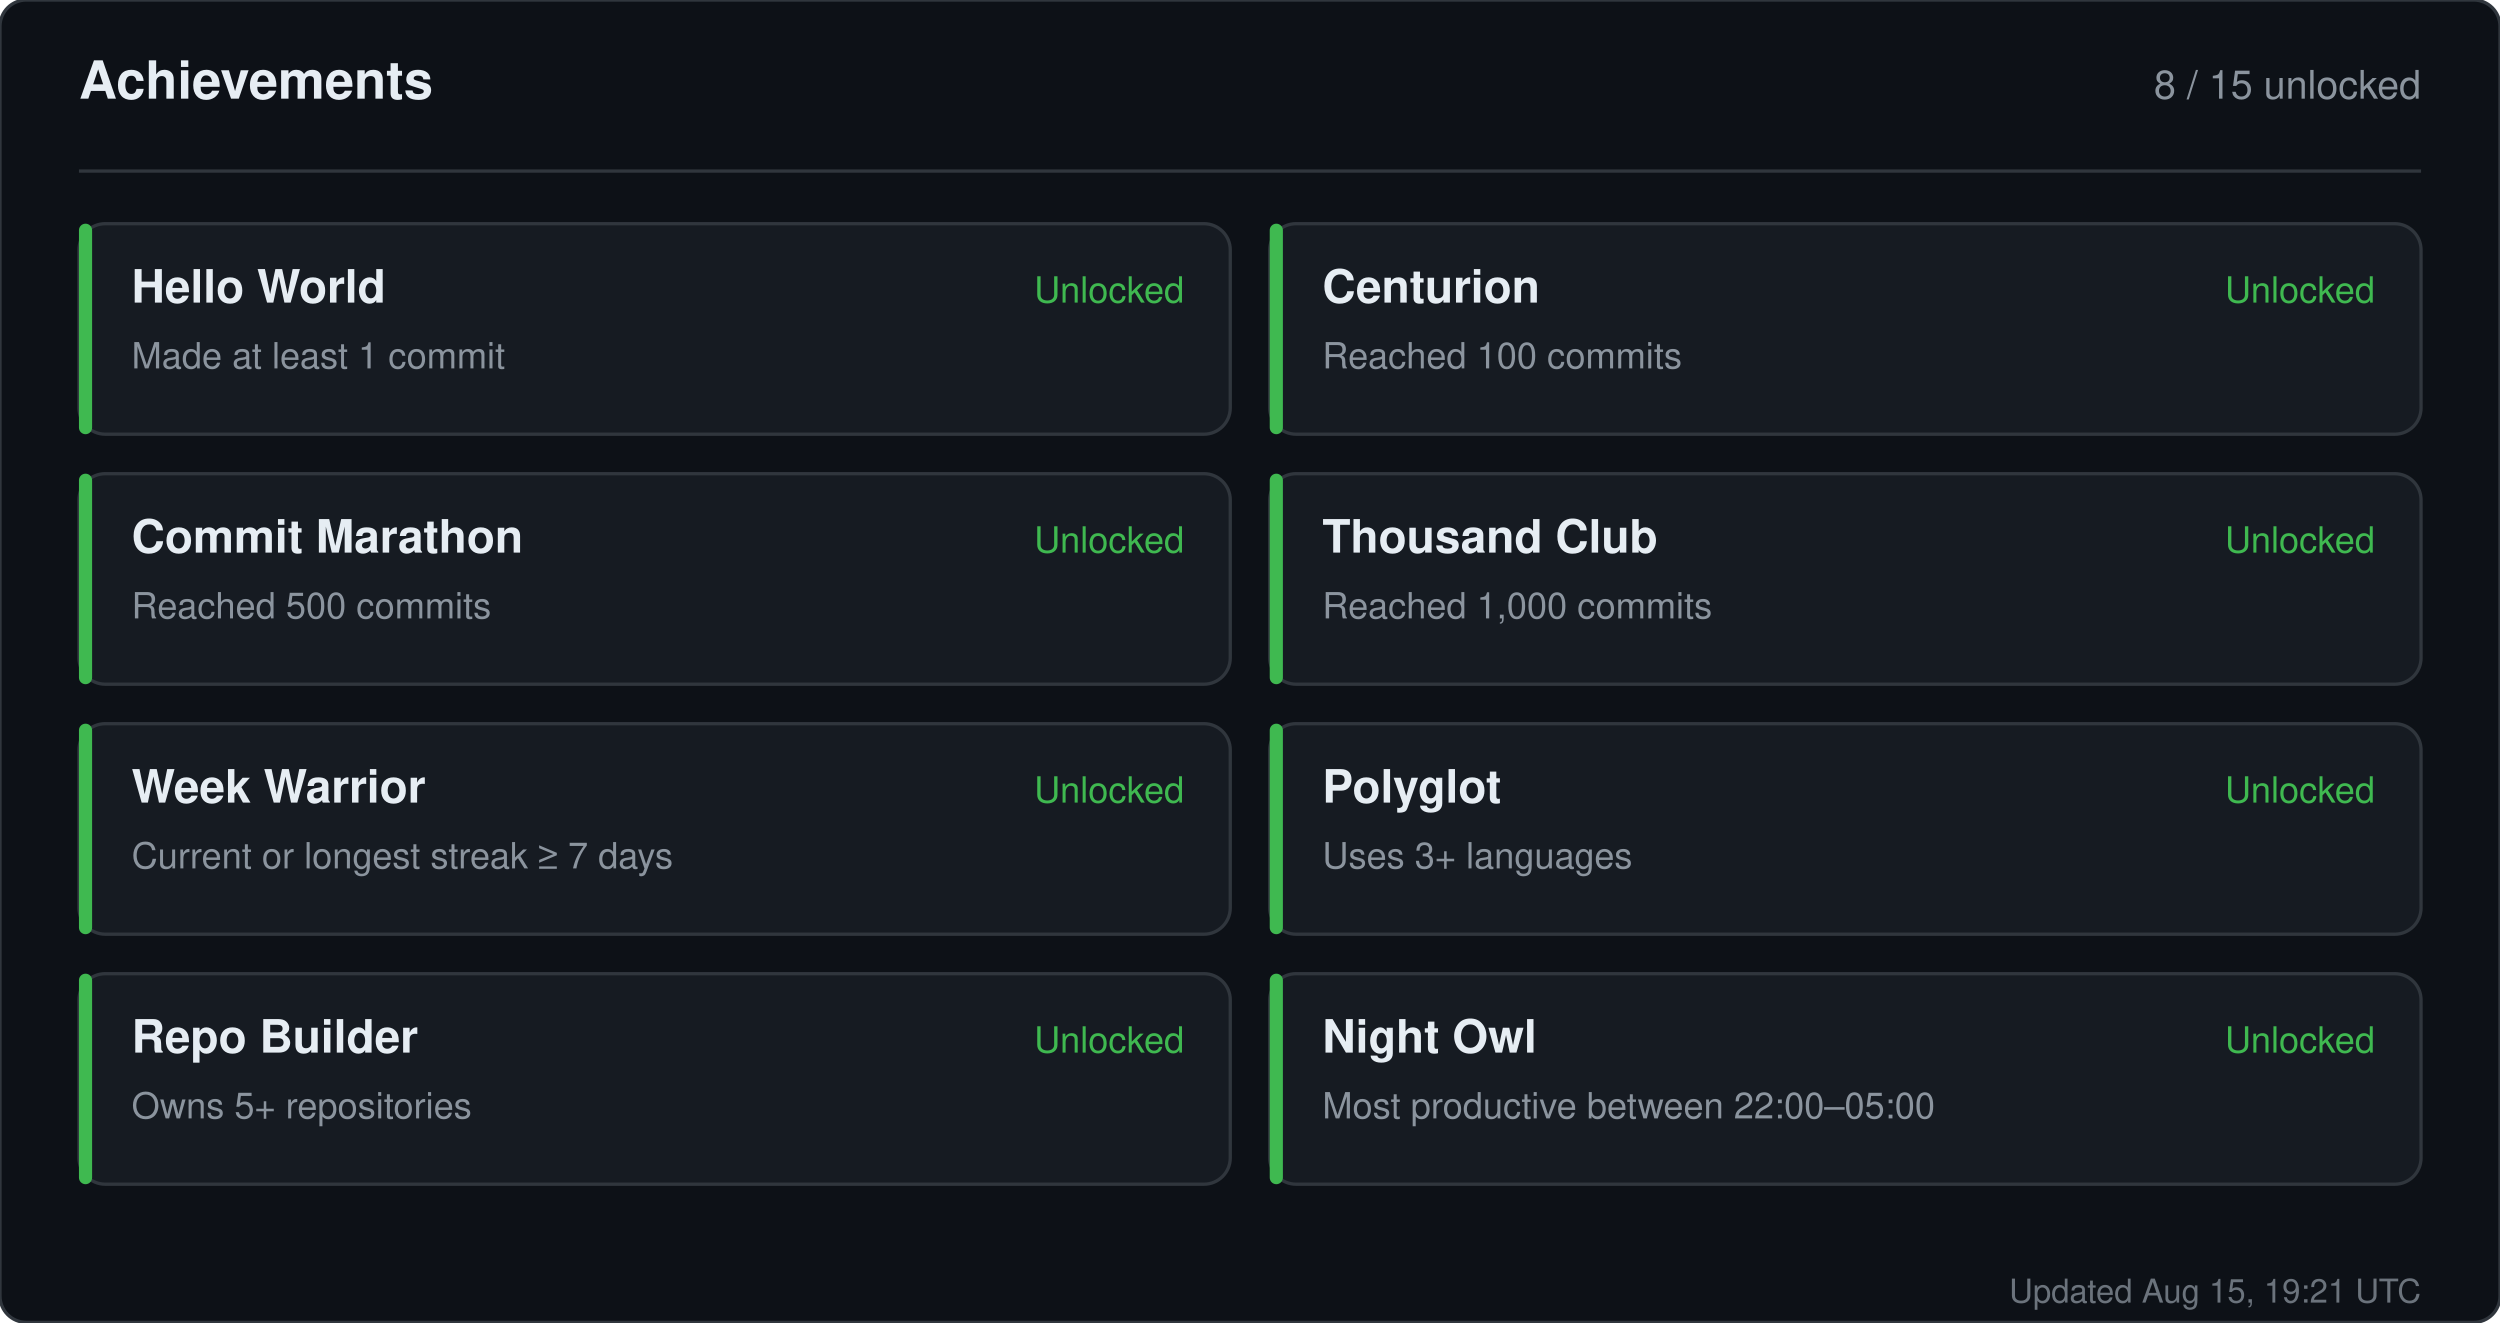
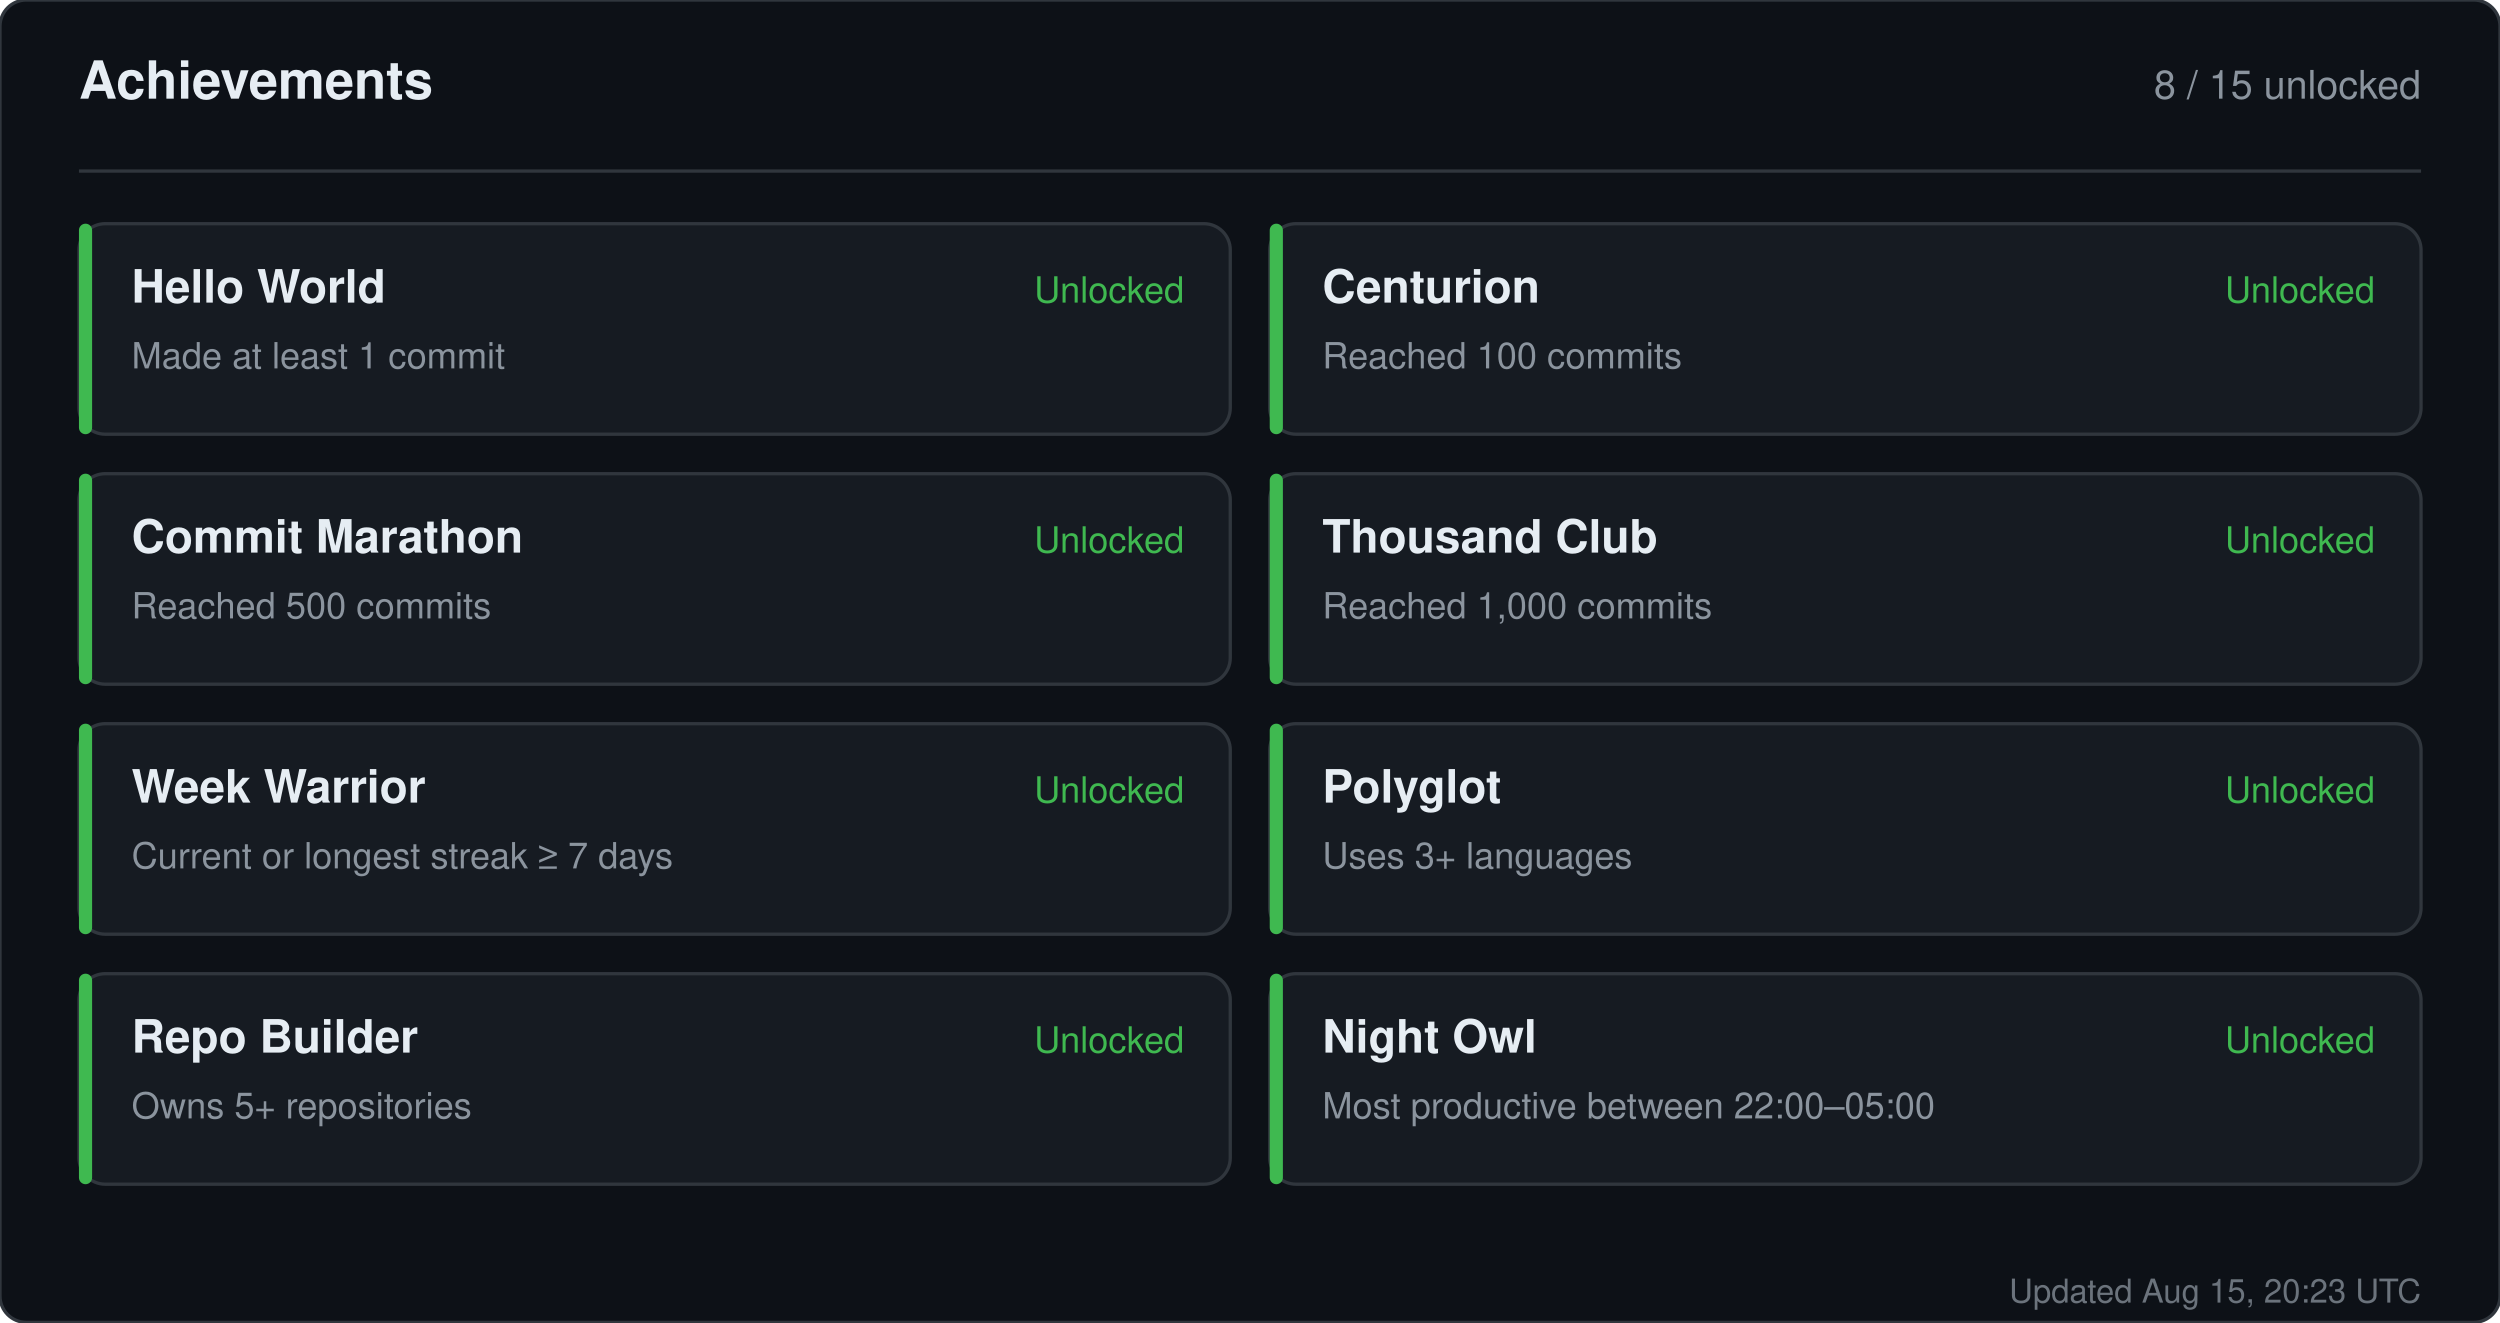
<svg xmlns="http://www.w3.org/2000/svg" width="760" height="402" viewBox="0 0 760 402" role="img" aria-label="Achievements for sandiirawan12">
  <rect width="760" height="402" rx="8" fill="#0d1117" stroke="#30363d" />
  <g font-family="-apple-system, BlinkMacSystemFont, Segoe UI, Helvetica, Arial, sans-serif">
    <text x="24" y="30" fill="#e6edf3" font-size="16" font-weight="700">Achievements</text>
    <text x="736" y="30" fill="#8b949e" font-size="12" text-anchor="end">8 / 15 unlocked</text>
    <line x1="24" y1="52" x2="736" y2="52" stroke="#30363d" />
    <rect x="24" y="68" width="350" height="64" rx="8" fill="#161b22" stroke="#30363d" />
    <rect x="24" y="68" width="4" height="64" rx="2" fill="#3fb950" />
    <text x="40" y="92" fill="#e6edf3" font-size="14" font-weight="700">Hello World</text>
    <text x="40" y="112" fill="#8b949e" font-size="11">Made at least 1 commit</text>
    <text x="360" y="92" fill="#3fb950" font-size="11" text-anchor="end">Unlocked</text>
    <rect x="386" y="68" width="350" height="64" rx="8" fill="#161b22" stroke="#30363d" />
    <rect x="386" y="68" width="4" height="64" rx="2" fill="#3fb950" />
    <text x="402" y="92" fill="#e6edf3" font-size="14" font-weight="700">Centurion</text>
    <text x="402" y="112" fill="#8b949e" font-size="11">Reached 100 commits</text>
    <text x="722" y="92" fill="#3fb950" font-size="11" text-anchor="end">Unlocked</text>
    <rect x="24" y="144" width="350" height="64" rx="8" fill="#161b22" stroke="#30363d" />
    <rect x="24" y="144" width="4" height="64" rx="2" fill="#3fb950" />
    <text x="40" y="168" fill="#e6edf3" font-size="14" font-weight="700">Commit Marathon</text>
    <text x="40" y="188" fill="#8b949e" font-size="11">Reached 500 commits</text>
    <text x="360" y="168" fill="#3fb950" font-size="11" text-anchor="end">Unlocked</text>
    <rect x="386" y="144" width="350" height="64" rx="8" fill="#161b22" stroke="#30363d" />
    <rect x="386" y="144" width="4" height="64" rx="2" fill="#3fb950" />
    <text x="402" y="168" fill="#e6edf3" font-size="14" font-weight="700">Thousand Club</text>
    <text x="402" y="188" fill="#8b949e" font-size="11">Reached 1,000 commits</text>
    <text x="722" y="168" fill="#3fb950" font-size="11" text-anchor="end">Unlocked</text>
    <rect x="24" y="220" width="350" height="64" rx="8" fill="#161b22" stroke="#30363d" />
    <rect x="24" y="220" width="4" height="64" rx="2" fill="#3fb950" />
    <text x="40" y="244" fill="#e6edf3" font-size="14" font-weight="700">Week Warrior</text>
    <text x="40" y="264" fill="#8b949e" font-size="11">Current or longest streak ≥ 7 days</text>
    <text x="360" y="244" fill="#3fb950" font-size="11" text-anchor="end">Unlocked</text>
    <rect x="386" y="220" width="350" height="64" rx="8" fill="#161b22" stroke="#30363d" />
    <rect x="386" y="220" width="4" height="64" rx="2" fill="#3fb950" />
    <text x="402" y="244" fill="#e6edf3" font-size="14" font-weight="700">Polyglot</text>
    <text x="402" y="264" fill="#8b949e" font-size="11">Uses 3+ languages</text>
    <text x="722" y="244" fill="#3fb950" font-size="11" text-anchor="end">Unlocked</text>
    <rect x="24" y="296" width="350" height="64" rx="8" fill="#161b22" stroke="#30363d" />
    <rect x="24" y="296" width="4" height="64" rx="2" fill="#3fb950" />
    <text x="40" y="320" fill="#e6edf3" font-size="14" font-weight="700">Repo Builder</text>
    <text x="40" y="340" fill="#8b949e" font-size="11">Owns 5+ repositories</text>
    <text x="360" y="320" fill="#3fb950" font-size="11" text-anchor="end">Unlocked</text>
    <rect x="386" y="296" width="350" height="64" rx="8" fill="#161b22" stroke="#30363d" />
    <rect x="386" y="296" width="4" height="64" rx="2" fill="#3fb950" />
    <text x="402" y="320" fill="#e6edf3" font-size="14" font-weight="700">Night Owl</text>
    <text x="402" y="340" fill="#8b949e" font-size="11">Most productive between 22:00–05:00</text>
    <text x="722" y="320" fill="#3fb950" font-size="11" text-anchor="end">Unlocked</text>
-     <text x="736" y="396" fill="#8b949e" font-size="10" text-anchor="end" opacity="0.75">Updated Aug 15, 19:21 UTC</text>
+     <text x="736" y="396" fill="#8b949e" font-size="10" text-anchor="end" opacity="0.75">Updated Aug 15, 20:23 UTC</text>
  </g>
</svg>
